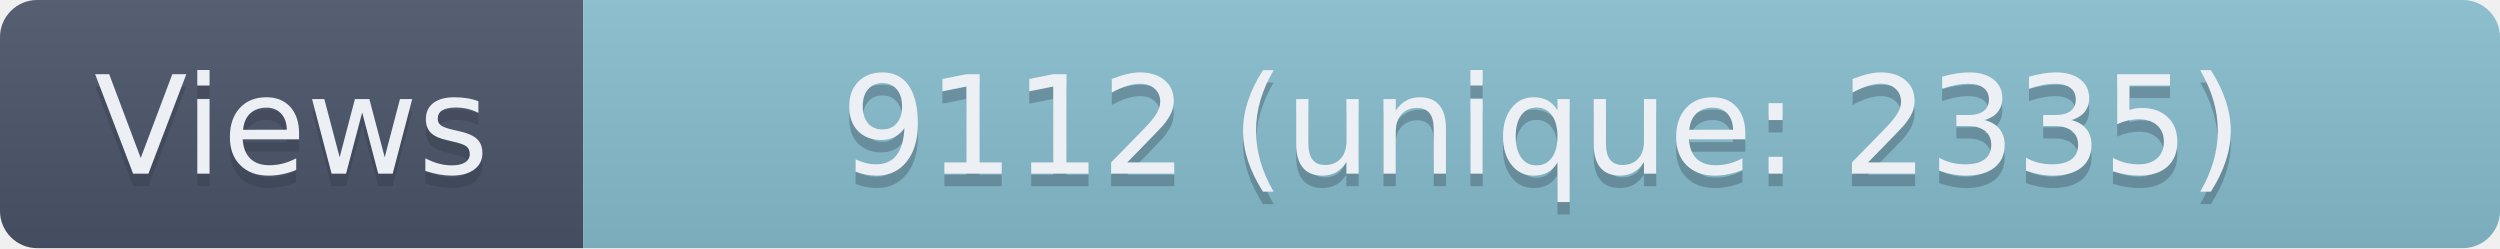
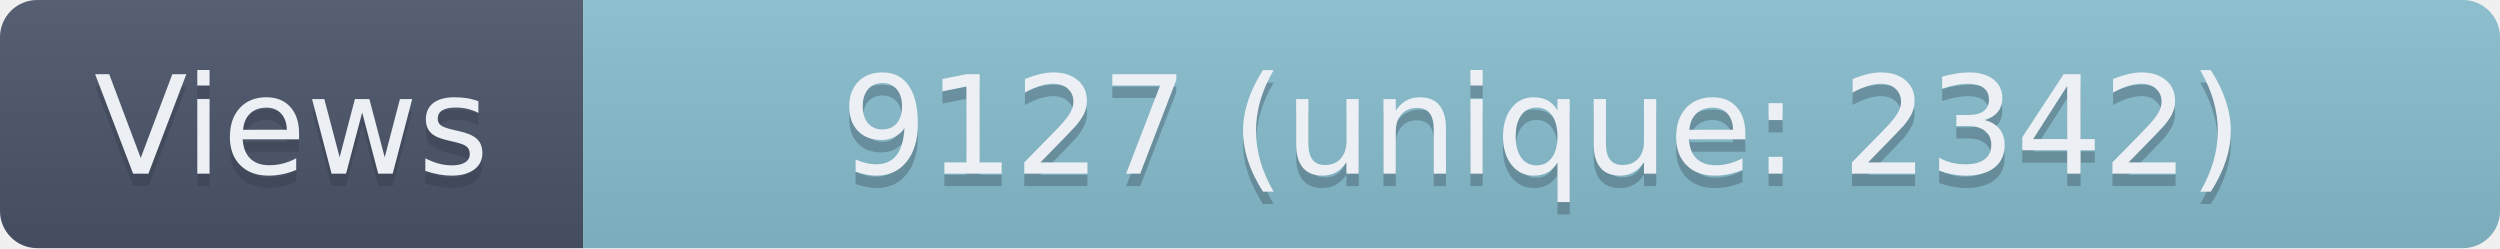
- <svg xmlns="http://www.w3.org/2000/svg" width="201.5" height="20" role="img" aria-label="Views: 9112 (unique: 2335)">
+ <svg xmlns="http://www.w3.org/2000/svg" width="201.5" height="20" role="img" aria-label="Views: 9127 (unique: 2342)">
  <linearGradient id="s" x2="0" y2="100%">
    <stop offset="0" stop-color="#bbb" stop-opacity=".1" />
    <stop offset="1" stop-opacity=".1" />
  </linearGradient>
  <clipPath id="r">
    <rect width="201.5" height="20" rx="3" fill="#fff" />
  </clipPath>
  <g clip-path="url(#r)">
    <rect width="47" height="20" fill="#4C566A" />
    <rect x="47" width="154.5" height="20" fill="#88C0D0" />
    <rect width="201.5" height="20" fill="url(#s)" />
  </g>
  <g fill="#ECEFF4" text-anchor="middle" font-family="Verdana,Geneva,DejaVu Sans,sans-serif" text-rendering="geometricPrecision" font-size="110">
    <text aria-hidden="true" x="235" y="150" fill="#2E3440" fill-opacity=".3" transform="scale(.1)" textLength="370">Views</text>
    <text x="235" y="140" transform="scale(.1)" textLength="370">Views</text>
-     <text aria-hidden="true" x="1242.5" y="150" fill="#2E3440" fill-opacity=".3" transform="scale(.1)" textLength="1445">9112 (unique: 2335)</text>
-     <text x="1242.5" y="140" transform="scale(.1)" textLength="1445">9112 (unique: 2335)</text>
+     <text aria-hidden="true" x="1242.5" y="150" fill="#2E3440" fill-opacity=".3" transform="scale(.1)" textLength="1445">9127 (unique: 2342)</text>
+     <text x="1242.5" y="140" transform="scale(.1)" textLength="1445">9127 (unique: 2342)</text>
  </g>
</svg>
